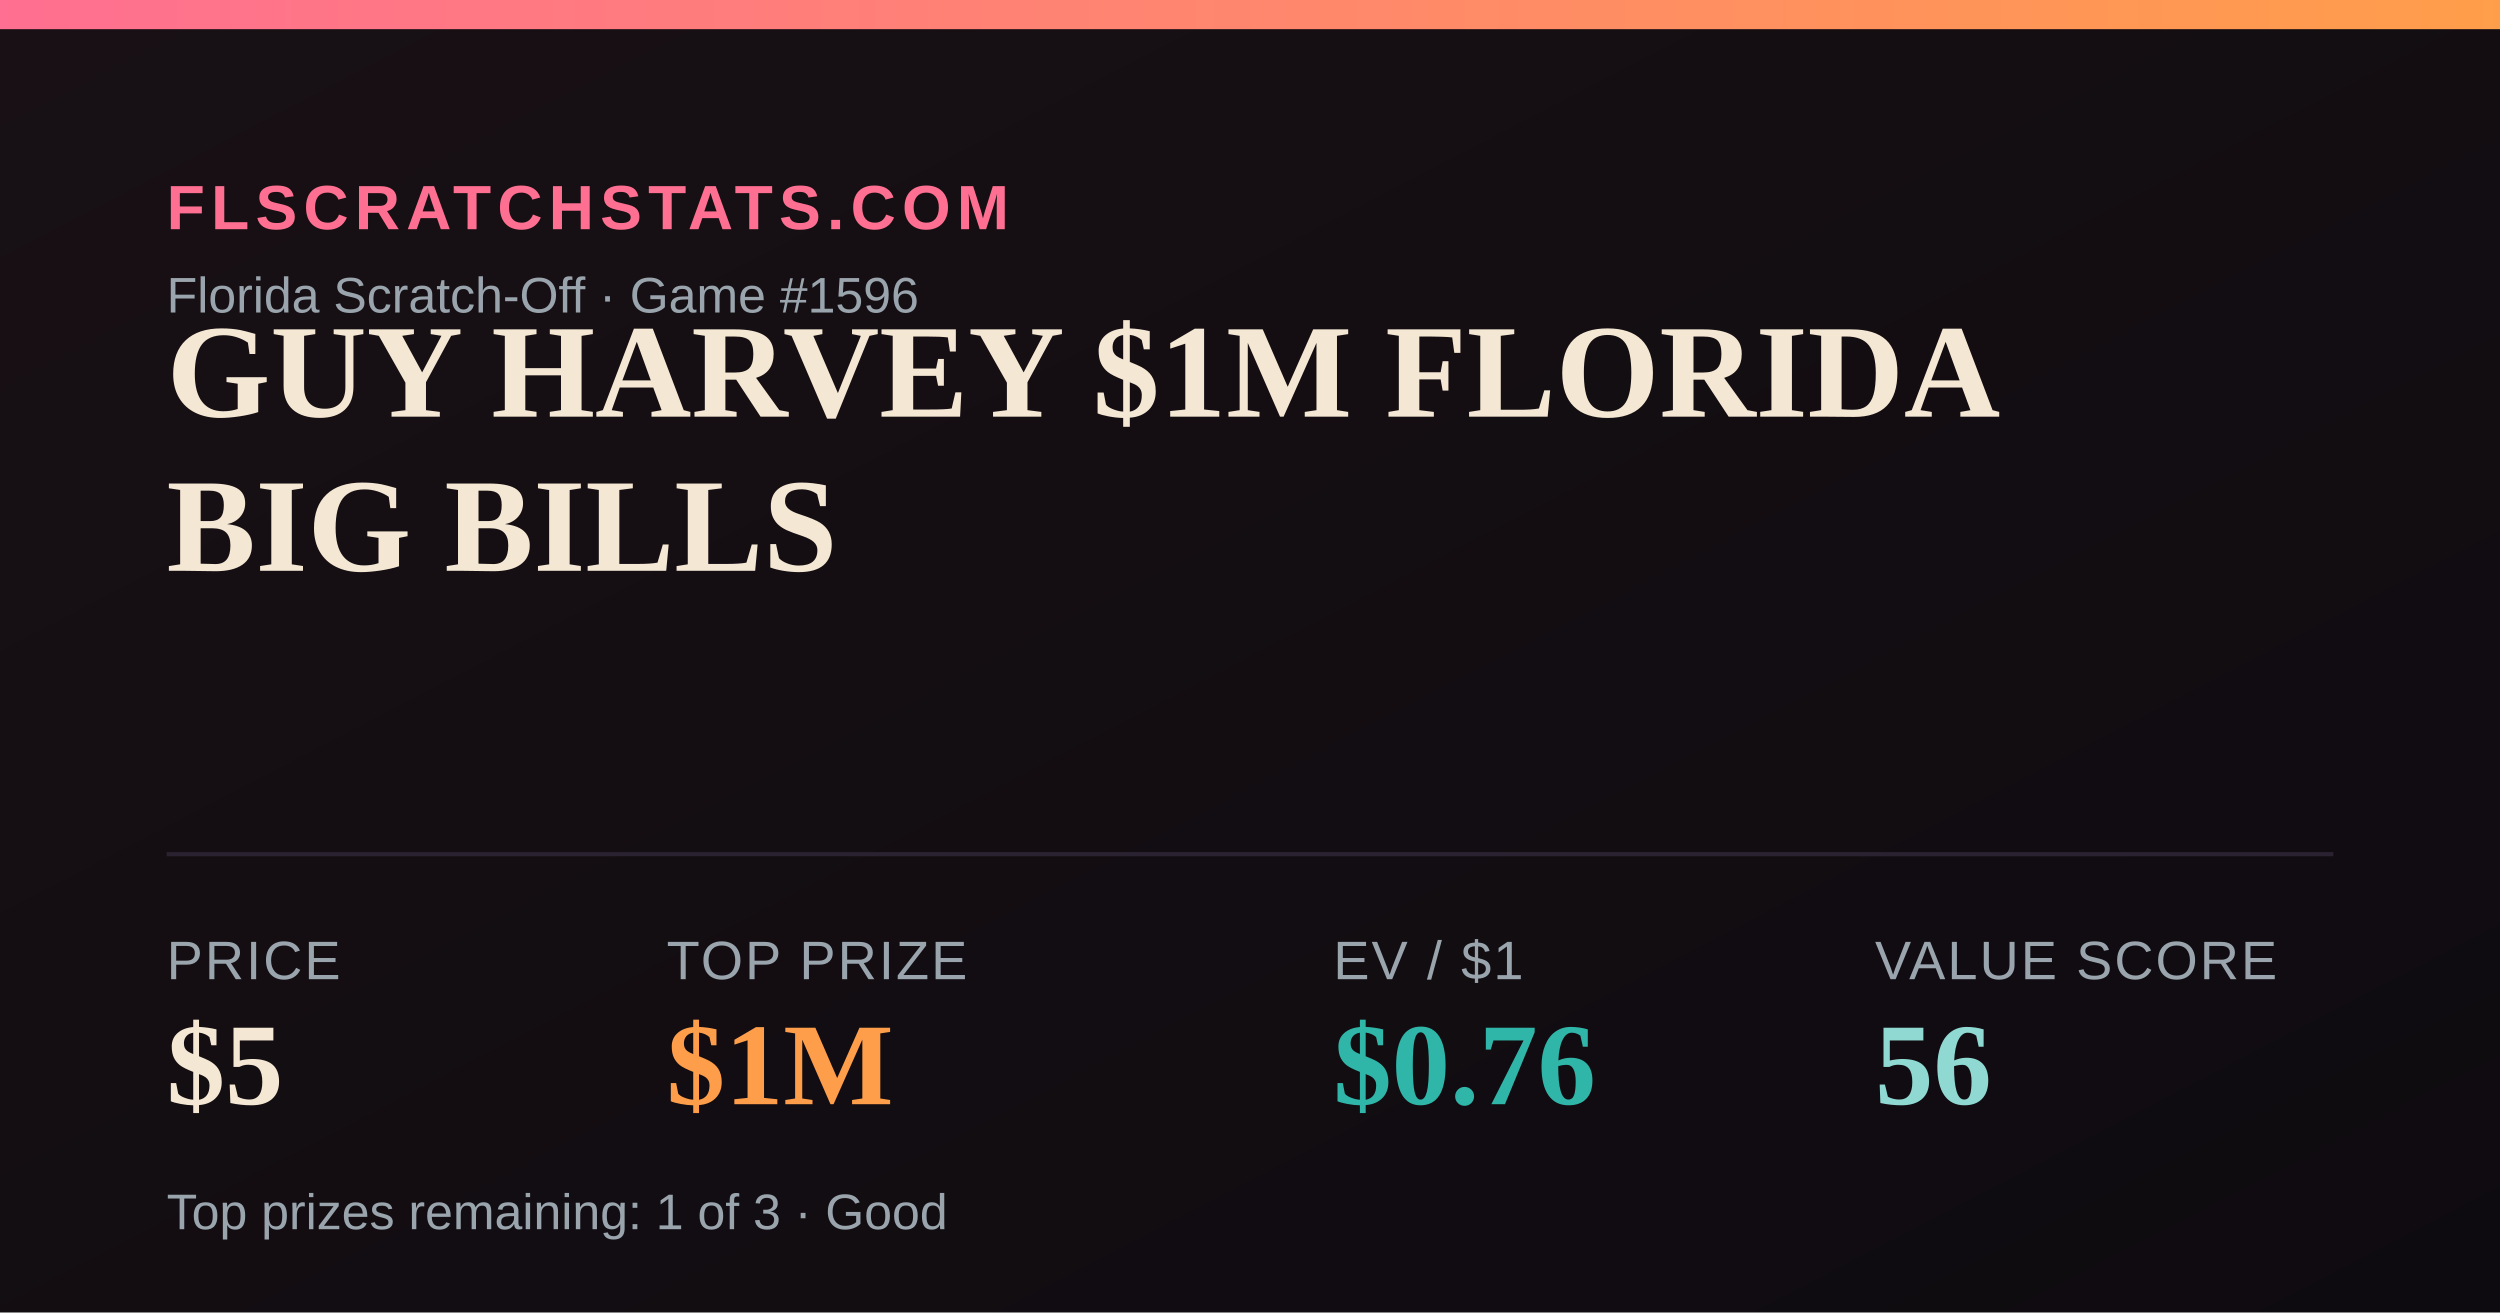
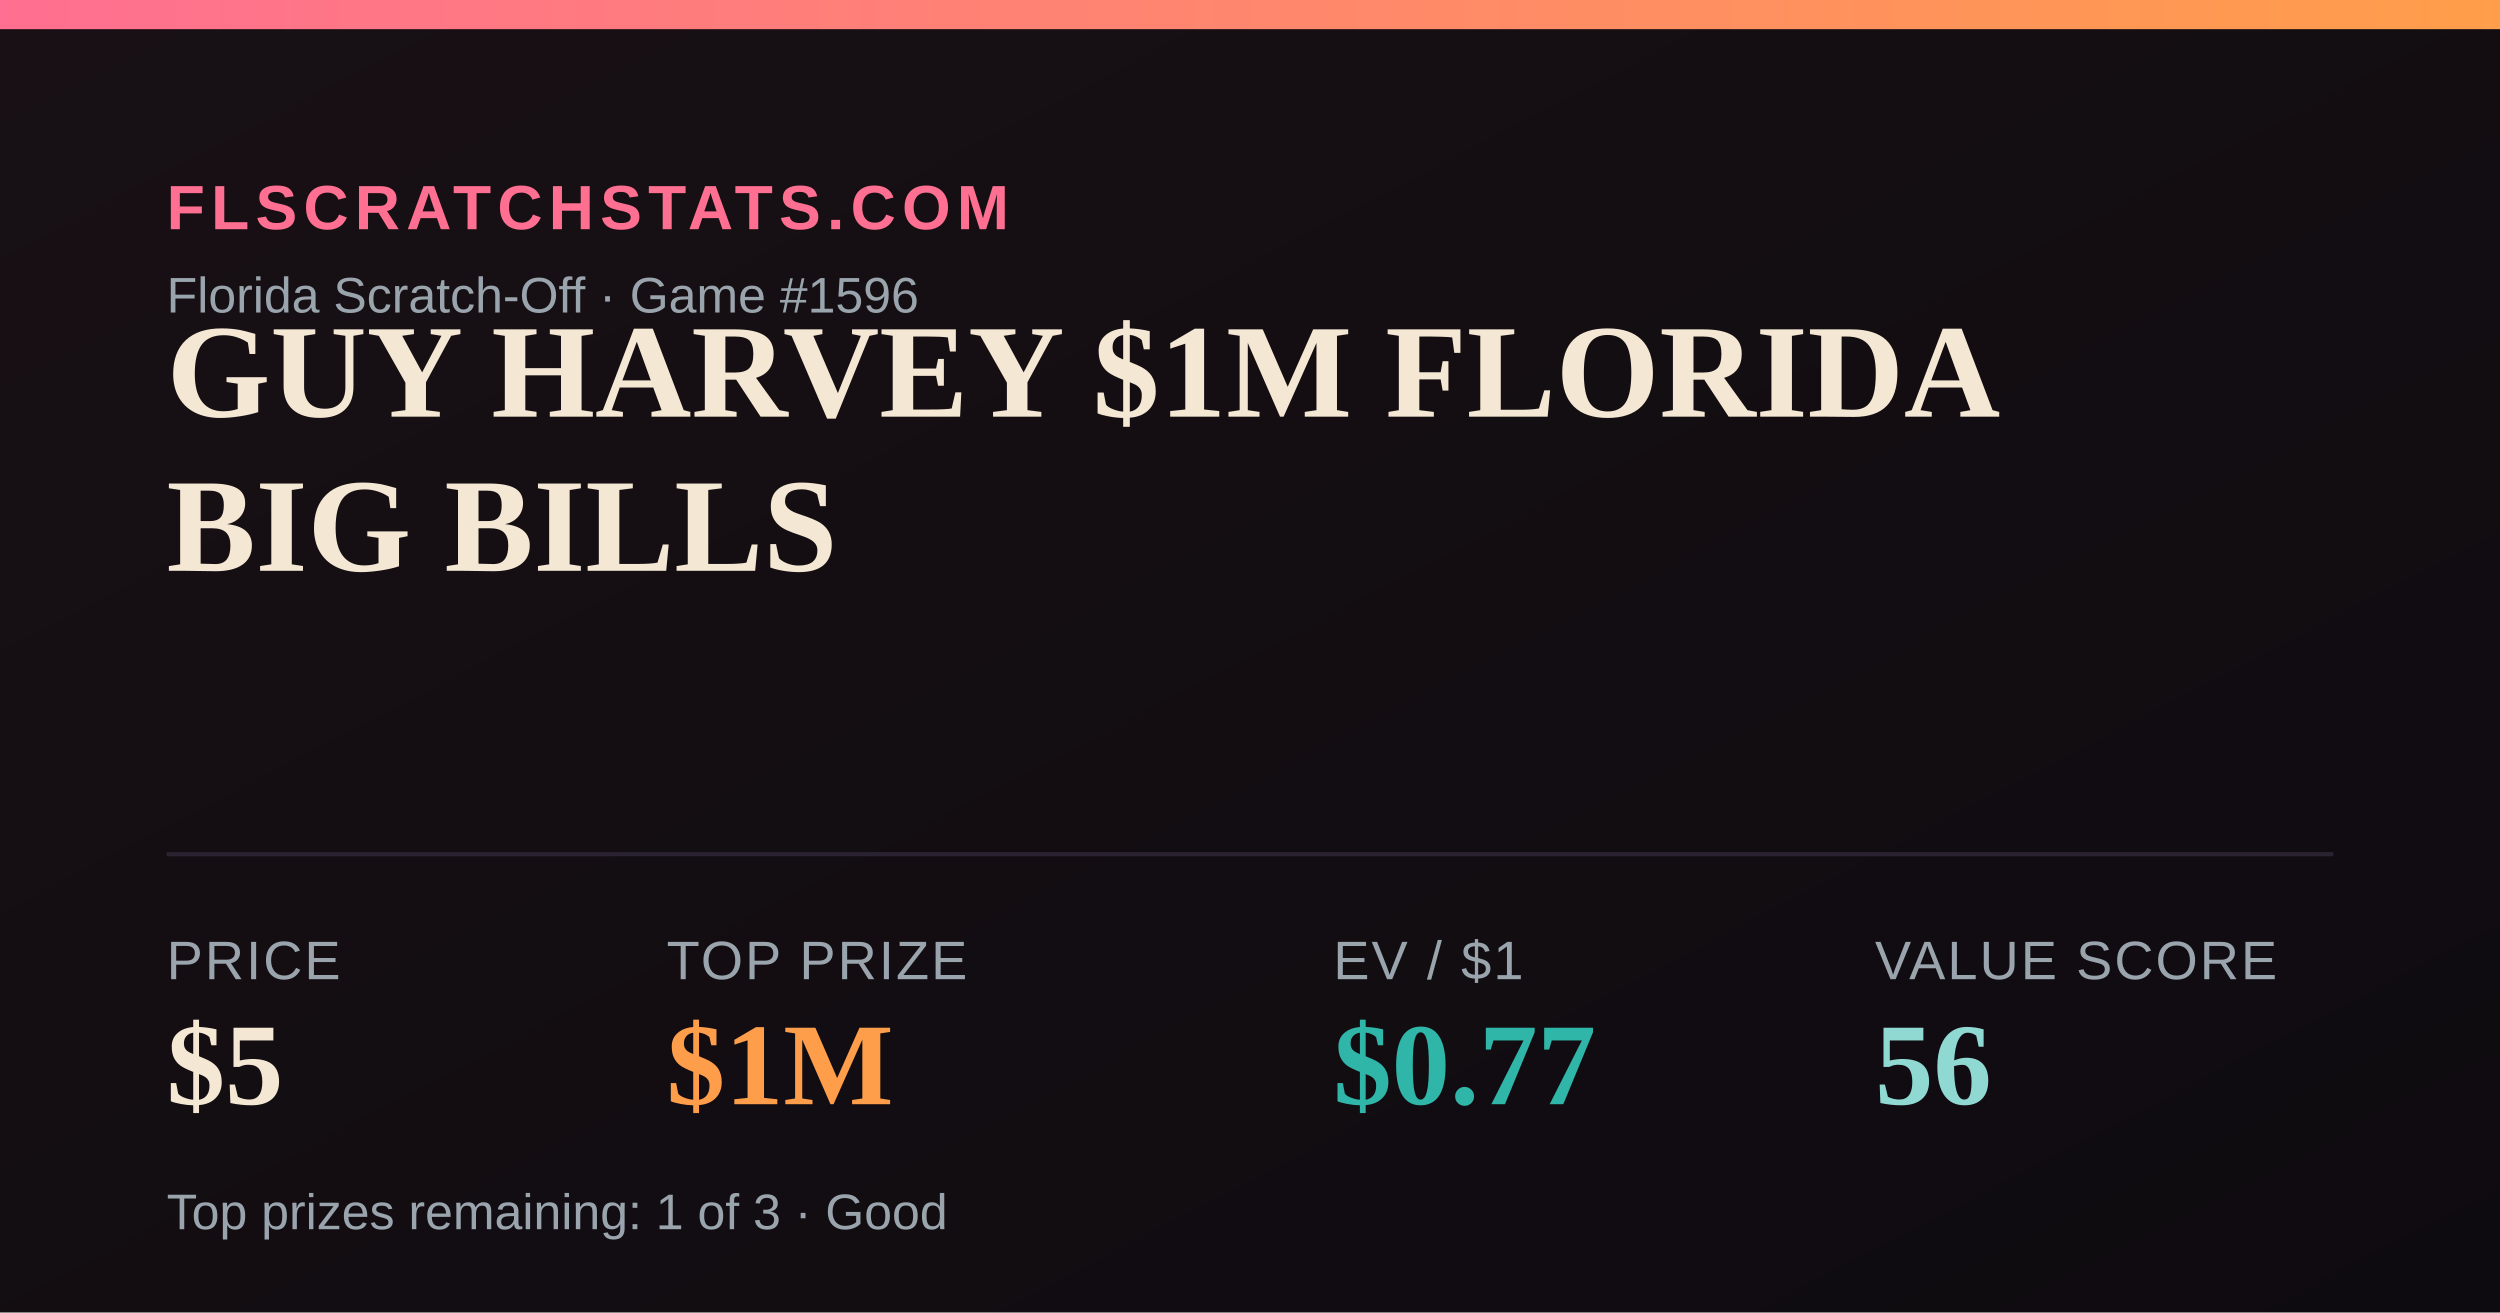
<svg xmlns="http://www.w3.org/2000/svg" width="1200" height="630" viewBox="0 0 1200 630">
  <defs>
    <linearGradient id="bg" x1="0" y1="0" x2="1" y2="1">
      <stop offset="0" stop-color="#181014" />
      <stop offset="1" stop-color="#0e0b10" />
    </linearGradient>
    <linearGradient id="accent" x1="0" y1="0" x2="1" y2="0">
      <stop offset="0" stop-color="#FF6F91" />
      <stop offset="1" stop-color="#FF9E4A" />
    </linearGradient>
  </defs>
  <rect width="1200" height="630" fill="url(#bg)" />
  <rect x="0" y="0" width="1200" height="14" fill="url(#accent)" />
  <text x="80" y="110" font-family="Arial,Helvetica,sans-serif" font-size="30" fill="#FF6F91" letter-spacing="3" font-weight="700">FLSCRATCHSTATS.COM</text>
  <text x="80" y="150" font-family="Arial,Helvetica,sans-serif" font-size="24" fill="#9aa4ad">Florida Scratch-Off · Game #1596</text>
  <text x="80" y="200" font-family="Georgia,'Times New Roman',serif" font-size="64" font-weight="700" fill="#F4E7D3">GUY HARVEY $1M FLORIDA</text>
  <text x="80" y="274" font-family="Georgia,'Times New Roman',serif" font-size="64" font-weight="700" fill="#F4E7D3">BIG BILLS</text>
  <line x1="80" y1="410" x2="1120" y2="410" stroke="#2a2230" stroke-width="2" />
  <text x="80" y="470" font-family="Arial,Helvetica,sans-serif" font-size="26" fill="#9aa4ad" letter-spacing="1">PRICE</text>
  <text x="80" y="530" font-family="Georgia,'Times New Roman',serif" font-size="56" font-weight="700" fill="#F4E7D3">$5</text>
  <text x="320" y="470" font-family="Arial,Helvetica,sans-serif" font-size="26" fill="#9aa4ad" letter-spacing="1">TOP PRIZE</text>
  <text x="320" y="530" font-family="Georgia,'Times New Roman',serif" font-size="56" font-weight="700" fill="#FF9E4A">$1M</text>
  <text x="640" y="470" font-family="Arial,Helvetica,sans-serif" font-size="26" fill="#9aa4ad" letter-spacing="1">EV / $1</text>
-   <text x="640" y="530" font-family="Georgia,'Times New Roman',serif" font-size="56" font-weight="700" fill="#2FB6A8">$0.76</text>
+   <text x="640" y="530" font-family="Georgia,'Times New Roman',serif" font-size="56" font-weight="700" fill="#2FB6A8">$0.77</text>
  <text x="900" y="470" font-family="Arial,Helvetica,sans-serif" font-size="26" fill="#9aa4ad" letter-spacing="1">VALUE SCORE</text>
  <text x="900" y="530" font-family="Georgia,'Times New Roman',serif" font-size="56" font-weight="700" fill="#8FD9D2">56</text>
  <text x="80" y="590" font-family="Arial,Helvetica,sans-serif" font-size="24" fill="#9aa4ad">Top prizes remaining: 1 of 3 · Good</text>
</svg>
